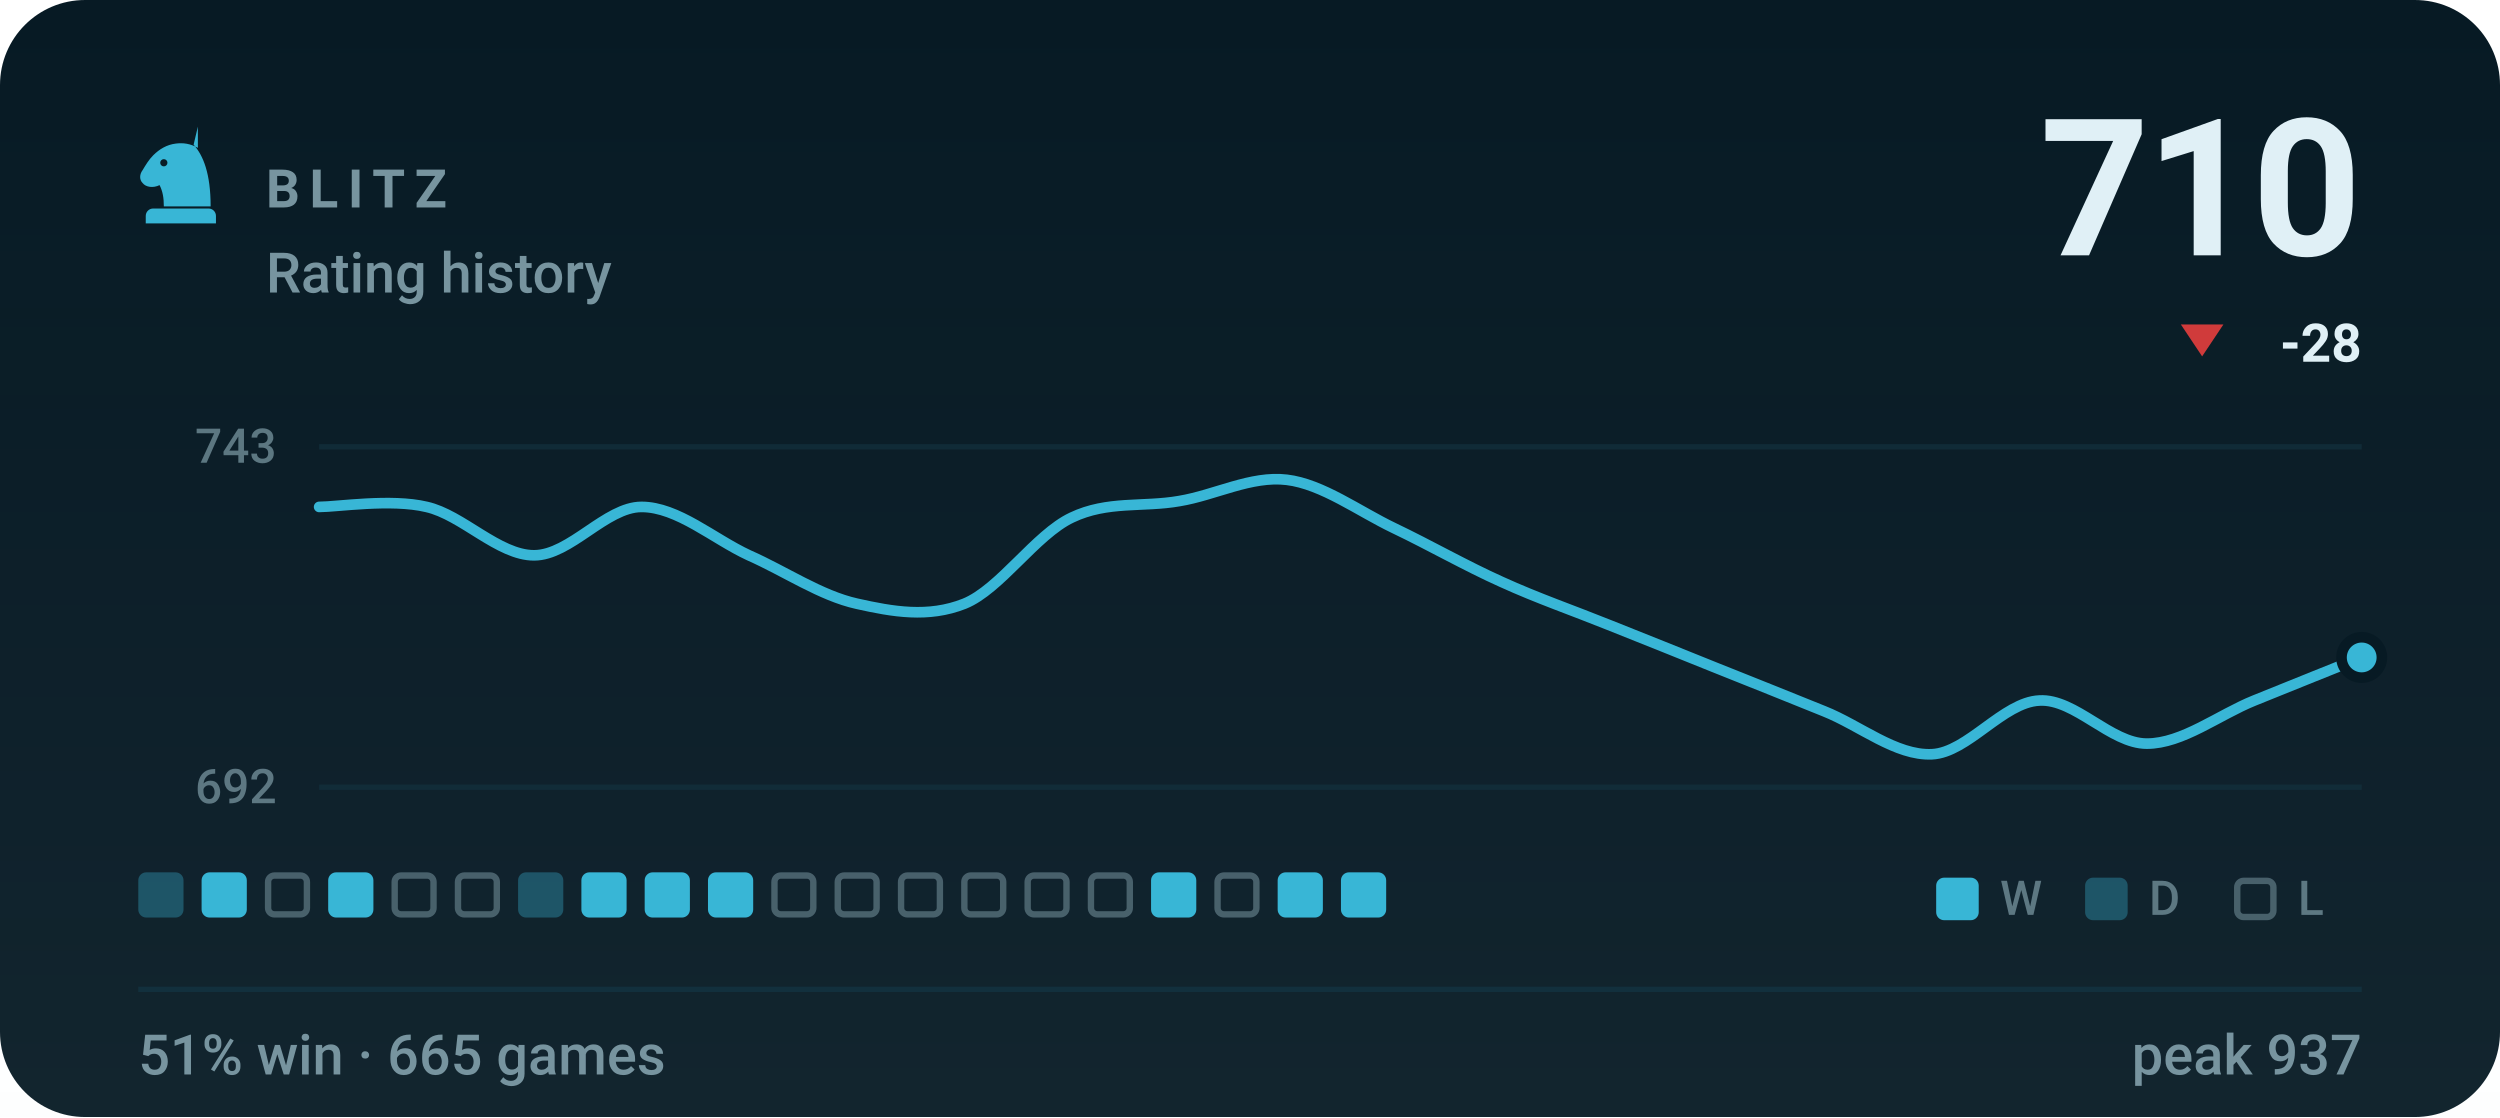
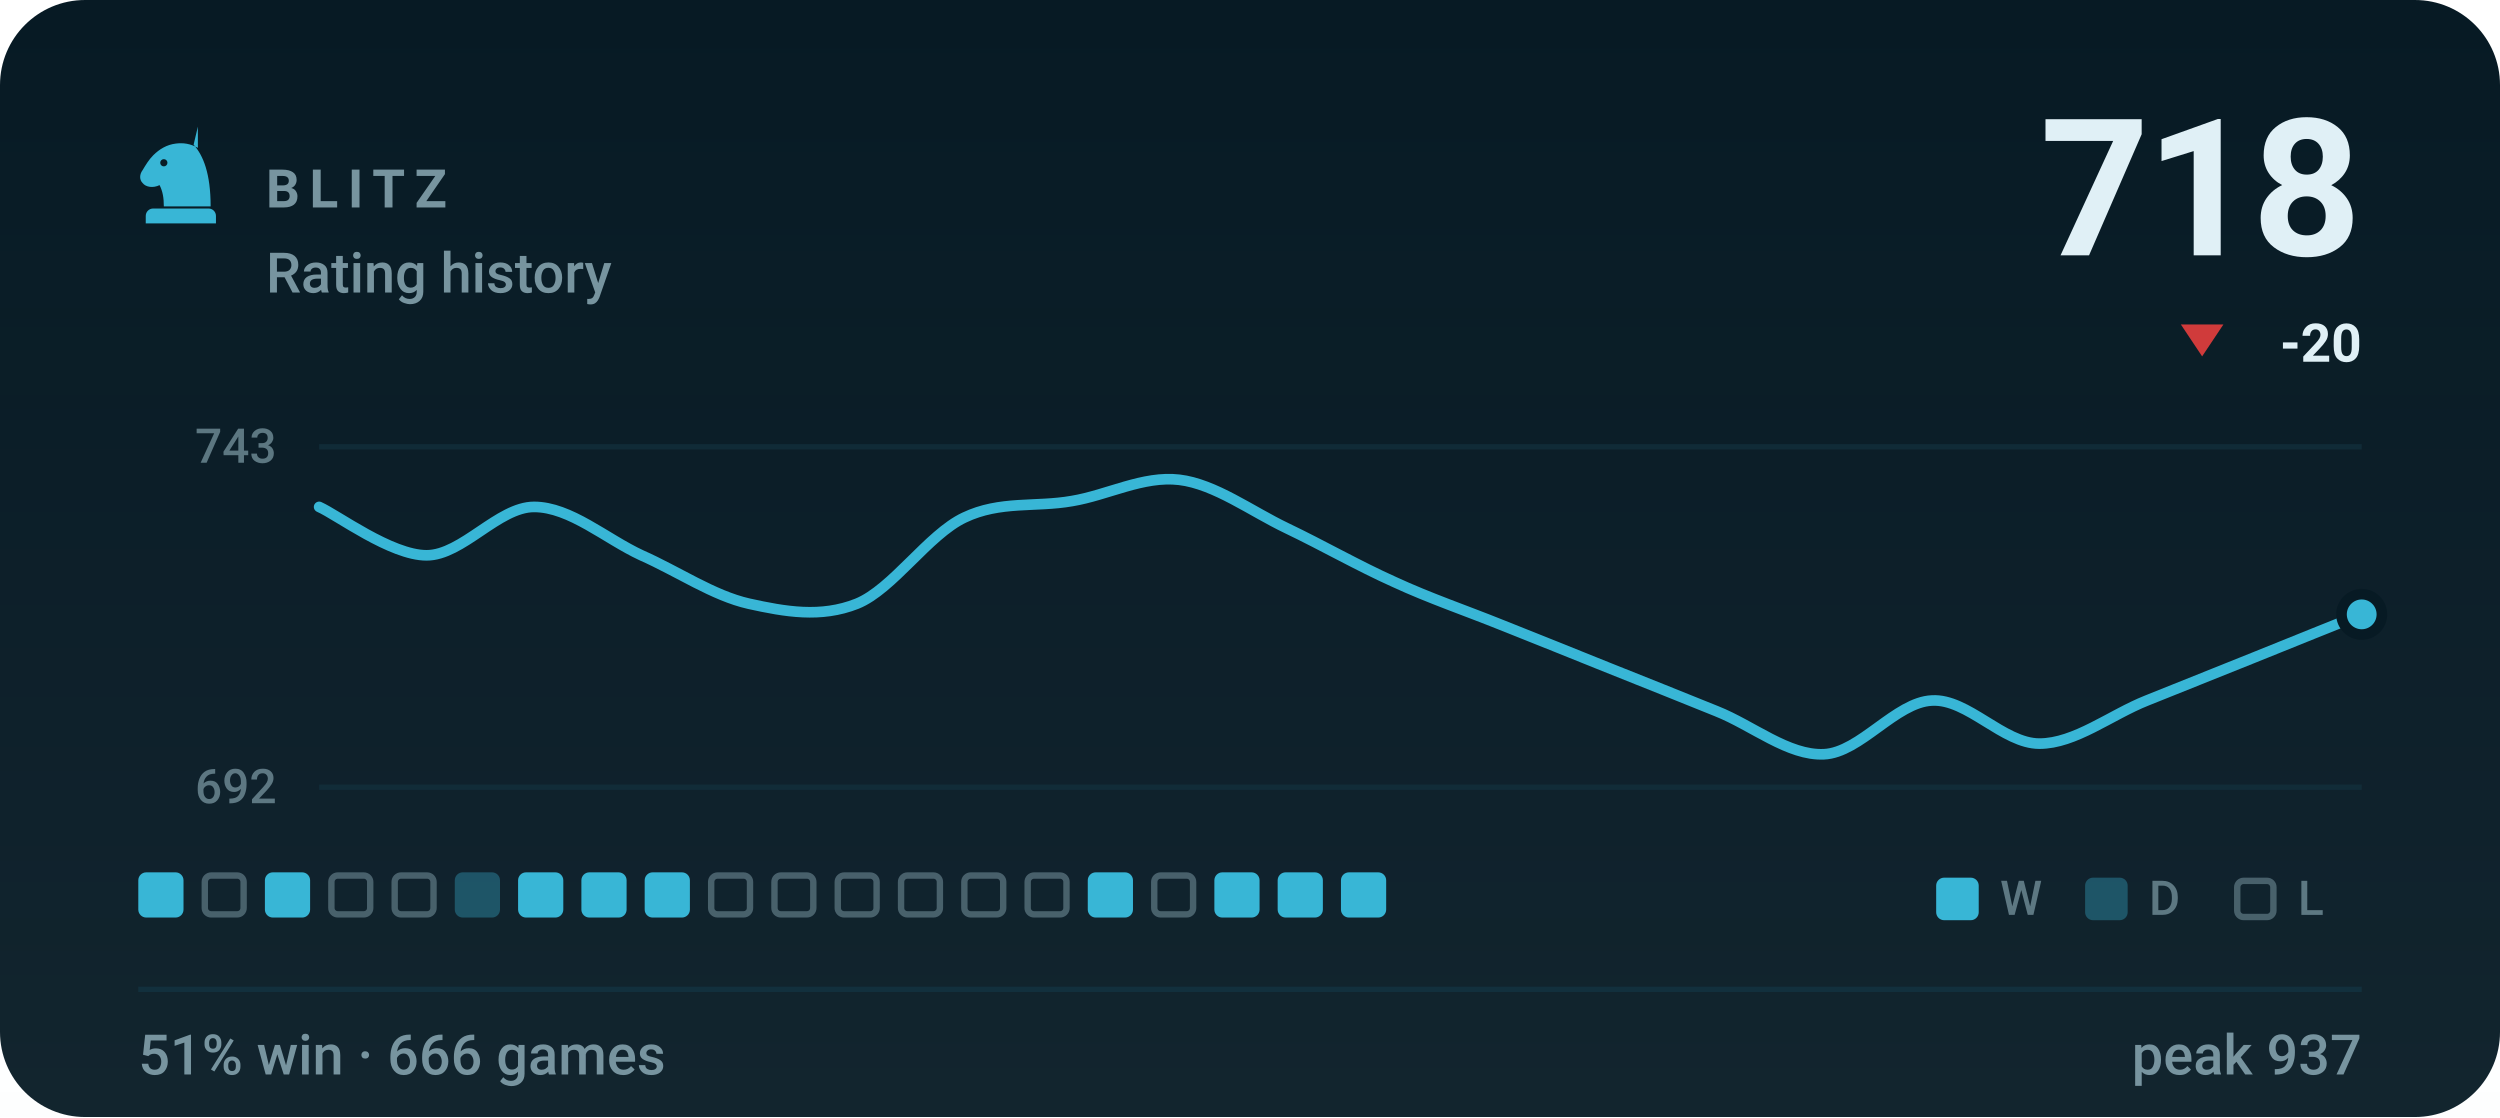
- <svg xmlns="http://www.w3.org/2000/svg" viewBox="0 0 470 210" width="470" height="210" role="img" aria-label="BLITZ rating history, currently 710, 51% win rate over 665 games">
+ <svg xmlns="http://www.w3.org/2000/svg" viewBox="0 0 470 210" width="470" height="210" role="img" aria-label="BLITZ rating history, currently 718, 51% win rate over 666 games">
  <style>svg{font-family:-apple-system,BlinkMacSystemFont,'Segoe UI',Roboto,'Helvetica Neue',Arial,sans-serif}text{fill:#e0f0f6;white-space:pre}.bg{fill:#071a24}.acc{fill:#38b6d6}.win{fill:#1baf7a}.draw{fill:#8b8f96}.loss{fill:#d03b3b}.lbl{font-size:10px;font-weight:600;letter-spacing:.18em;fill:#77949f}.cap{font-size:10.5px;font-weight:500;fill:#77949f}.num{font-family:-apple-system,BlinkMacSystemFont,'Segoe UI',Roboto,'Helvetica Neue',Arial,sans-serif;font-weight:700;letter-spacing:-.02em}.tick{font-size:9px;font-weight:500;fill:#77949f;opacity:.75}.dl{font-size:10px;font-weight:600}.rule{stroke:#12303d;stroke-width:1;fill:none}.grid{stroke:#12303d;stroke-width:1;fill:none;opacity:.7}.ln{fill:none;stroke:#38b6d6;stroke-width:2;stroke-linecap:round;stroke-linejoin:round}.ring{stroke:#071a24;stroke-width:2}.hollow{fill:none;stroke-width:1.5}.sq{fill:#e0f0f6;opacity:.035}</style>
  <rect class="bg" width="470" height="210" rx="16" />
  <defs>
    <linearGradient id="gp" x1="0" y1="0" x2="0" y2="1">
      <stop offset="0" stop-color="#e0f0f6" stop-opacity="0" />
      <stop offset="1" stop-color="#e0f0f6" stop-opacity=".05" />
    </linearGradient>
  </defs>
  <rect width="470" height="210" fill="url(#gp)" />
  <g class="acc" transform="translate(24.0,22.8) scale(0.2)">
    <path fill-rule="evenodd" d="M66 5l-4 17c9 10 16 27 16 58H34c0-8-1-14-4-20-6 3-13 2-16-2-3-3-3-8 0-12 3-5 6-10 10-14 6-6 13-10 21-11 7-1 14 0 21 4zM37.4 39a3.4 3.4 0 1 0-6.8 0 3.4 3.4 0 1 0 6.8 0zM24 82h52c3.9 0 7 3.1 7 7v7H17v-7c0-3.9 3.1-7 7-7z" />
  </g>
  <text class="lbl" x="50" y="39">BLITZ</text>
  <text class="cap" x="50" y="55">Rating history</text>
-   <text class="num" x="444" y="48" text-anchor="end" style="font-size:36px">710</text>
+   <text class="num" x="444" y="48" text-anchor="end" style="font-size:36px">718</text>
  <path fill="#d03b3b" d="M414 67L418 61H410Z" />
-   <text class="dl" x="444" y="68" text-anchor="end" fill="#d03b3b">-28</text>
+   <text class="dl" x="444" y="68" text-anchor="end" fill="#d03b3b">-20</text>
  <line class="grid" x1="60" y1="84" x2="444" y2="84" />
  <line class="grid" x1="60" y1="148" x2="444" y2="148" />
  <text class="tick" x="52" y="87" text-anchor="end">743</text>
  <text class="tick" x="52" y="151" text-anchor="end">692</text>
-   <path class="ln" d="M60.0 95.3C63.4 95.3 73.5 93.7 80.2 95.3C86.9 96.8 93.7 104.4 100.4 104.4C107.2 104.4 113.9 95.3 120.6 95.3C127.4 95.3 134.1 101.3 140.8 104.4C147.6 107.4 154.3 112.0 161.1 113.5C167.8 115.0 174.5 116.2 181.3 113.5C188.0 110.8 194.7 100.5 201.5 97.3C208.2 94.1 214.9 95.4 221.7 94.2C228.4 93.1 235.2 89.4 241.9 90.2C248.6 91.0 255.4 96.1 262.1 99.3C268.8 102.5 275.6 106.4 282.3 109.4C289.1 112.5 295.8 114.8 302.5 117.5C309.3 120.2 316.0 122.9 322.7 125.6C329.5 128.3 336.2 131.0 342.9 133.7C349.7 136.4 356.4 142.1 363.2 141.8C369.9 141.5 376.6 132.0 383.4 131.7C390.1 131.3 396.8 139.8 403.6 139.8C410.3 139.8 417.1 134.4 423.8 131.7C430.5 129.0 440.6 124.9 444.0 123.6" />
-   <circle class="acc ring" cx="444.0" cy="123.6" r="3.8" />
-   <rect x="26.0" y="164" width="8.5" height="8.5" rx="1.5" fill="#38b6d6" opacity=".34" />
-   <rect x="37.9" y="164" width="8.5" height="8.5" rx="1.5" fill="#38b6d6" />
-   <rect x="50.4" y="164.6" width="7.3" height="7.3" rx="1.2" fill="none" stroke="#77949f" stroke-width="1.2" opacity=".55" />
-   <rect x="61.7" y="164" width="8.5" height="8.5" rx="1.5" fill="#38b6d6" />
+   <path class="ln" d="M60.0 95.3C63.4 96.8 73.5 104.4 80.2 104.4C86.9 104.4 93.7 95.3 100.4 95.3C107.2 95.3 113.9 101.3 120.6 104.4C127.4 107.4 134.1 112.0 140.8 113.5C147.6 115.0 154.3 116.2 161.1 113.5C167.8 110.8 174.5 100.5 181.3 97.3C188.0 94.1 194.7 95.4 201.5 94.2C208.2 93.1 214.9 89.4 221.7 90.2C228.4 91.0 235.2 96.1 241.9 99.3C248.6 102.5 255.4 106.4 262.1 109.4C268.8 112.5 275.6 114.8 282.3 117.5C289.1 120.2 295.8 122.9 302.5 125.6C309.3 128.3 316.0 131.0 322.7 133.7C329.5 136.4 336.2 142.1 342.9 141.8C349.7 141.5 356.4 132.0 363.2 131.7C369.9 131.3 376.6 139.8 383.4 139.8C390.1 139.8 396.8 134.4 403.6 131.7C410.3 129.0 417.1 126.3 423.8 123.6C430.5 120.9 440.6 116.8 444.0 115.5" />
+   <circle class="acc ring" cx="444.0" cy="115.5" r="3.8" />
+   <rect x="26.0" y="164" width="8.5" height="8.5" rx="1.5" fill="#38b6d6" />
+   <rect x="38.5" y="164.6" width="7.3" height="7.3" rx="1.2" fill="none" stroke="#77949f" stroke-width="1.2" opacity=".55" />
+   <rect x="49.8" y="164" width="8.5" height="8.5" rx="1.5" fill="#38b6d6" />
+   <rect x="62.3" y="164.6" width="7.3" height="7.3" rx="1.2" fill="none" stroke="#77949f" stroke-width="1.2" opacity=".55" />
  <rect x="74.2" y="164.6" width="7.3" height="7.3" rx="1.2" fill="none" stroke="#77949f" stroke-width="1.2" opacity=".55" />
-   <rect x="86.1" y="164.6" width="7.3" height="7.3" rx="1.2" fill="none" stroke="#77949f" stroke-width="1.2" opacity=".55" />
-   <rect x="97.4" y="164" width="8.5" height="8.5" rx="1.5" fill="#38b6d6" opacity=".34" />
+   <rect x="85.5" y="164" width="8.5" height="8.5" rx="1.5" fill="#38b6d6" opacity=".34" />
+   <rect x="97.4" y="164" width="8.5" height="8.5" rx="1.5" fill="#38b6d6" />
  <rect x="109.3" y="164" width="8.5" height="8.5" rx="1.5" fill="#38b6d6" />
  <rect x="121.2" y="164" width="8.5" height="8.5" rx="1.5" fill="#38b6d6" />
-   <rect x="133.1" y="164" width="8.5" height="8.5" rx="1.5" fill="#38b6d6" />
+   <rect x="133.7" y="164.6" width="7.3" height="7.3" rx="1.2" fill="none" stroke="#77949f" stroke-width="1.2" opacity=".55" />
  <rect x="145.6" y="164.6" width="7.3" height="7.3" rx="1.2" fill="none" stroke="#77949f" stroke-width="1.2" opacity=".55" />
  <rect x="157.5" y="164.6" width="7.3" height="7.3" rx="1.2" fill="none" stroke="#77949f" stroke-width="1.2" opacity=".55" />
  <rect x="169.4" y="164.6" width="7.3" height="7.3" rx="1.2" fill="none" stroke="#77949f" stroke-width="1.2" opacity=".55" />
  <rect x="181.3" y="164.6" width="7.3" height="7.3" rx="1.2" fill="none" stroke="#77949f" stroke-width="1.2" opacity=".55" />
  <rect x="193.2" y="164.6" width="7.3" height="7.3" rx="1.2" fill="none" stroke="#77949f" stroke-width="1.2" opacity=".55" />
-   <rect x="205.1" y="164.6" width="7.3" height="7.3" rx="1.2" fill="none" stroke="#77949f" stroke-width="1.2" opacity=".55" />
-   <rect x="216.4" y="164" width="8.5" height="8.5" rx="1.5" fill="#38b6d6" />
-   <rect x="228.9" y="164.6" width="7.3" height="7.3" rx="1.2" fill="none" stroke="#77949f" stroke-width="1.2" opacity=".55" />
+   <rect x="204.5" y="164" width="8.5" height="8.5" rx="1.5" fill="#38b6d6" />
+   <rect x="217.0" y="164.6" width="7.3" height="7.3" rx="1.2" fill="none" stroke="#77949f" stroke-width="1.2" opacity=".55" />
+   <rect x="228.3" y="164" width="8.5" height="8.5" rx="1.5" fill="#38b6d6" />
  <rect x="240.2" y="164" width="8.5" height="8.5" rx="1.5" fill="#38b6d6" />
  <rect x="252.1" y="164" width="8.5" height="8.5" rx="1.5" fill="#38b6d6" />
  <rect x="364" y="165" width="8" height="8" rx="1.5" fill="#38b6d6" />
  <text class="tick" x="376" y="172">W</text>
  <rect x="392" y="165" width="8" height="8" rx="1.5" fill="#38b6d6" opacity=".34" />
  <text class="tick" x="404" y="172">D</text>
  <rect x="420.6" y="165.6" width="6.8" height="6.8" rx="1.2" fill="none" stroke="#77949f" stroke-width="1.2" opacity=".55" />
  <text class="tick" x="432" y="172">L</text>
  <line class="rule" x1="26" y1="186" x2="444" y2="186" />
-   <text class="cap" x="26" y="202">51% win · 665 games</text>
+   <text class="cap" x="26" y="202">51% win · 666 games</text>
  <text class="cap" x="444" y="202" text-anchor="end">peak 937</text>
</svg>
